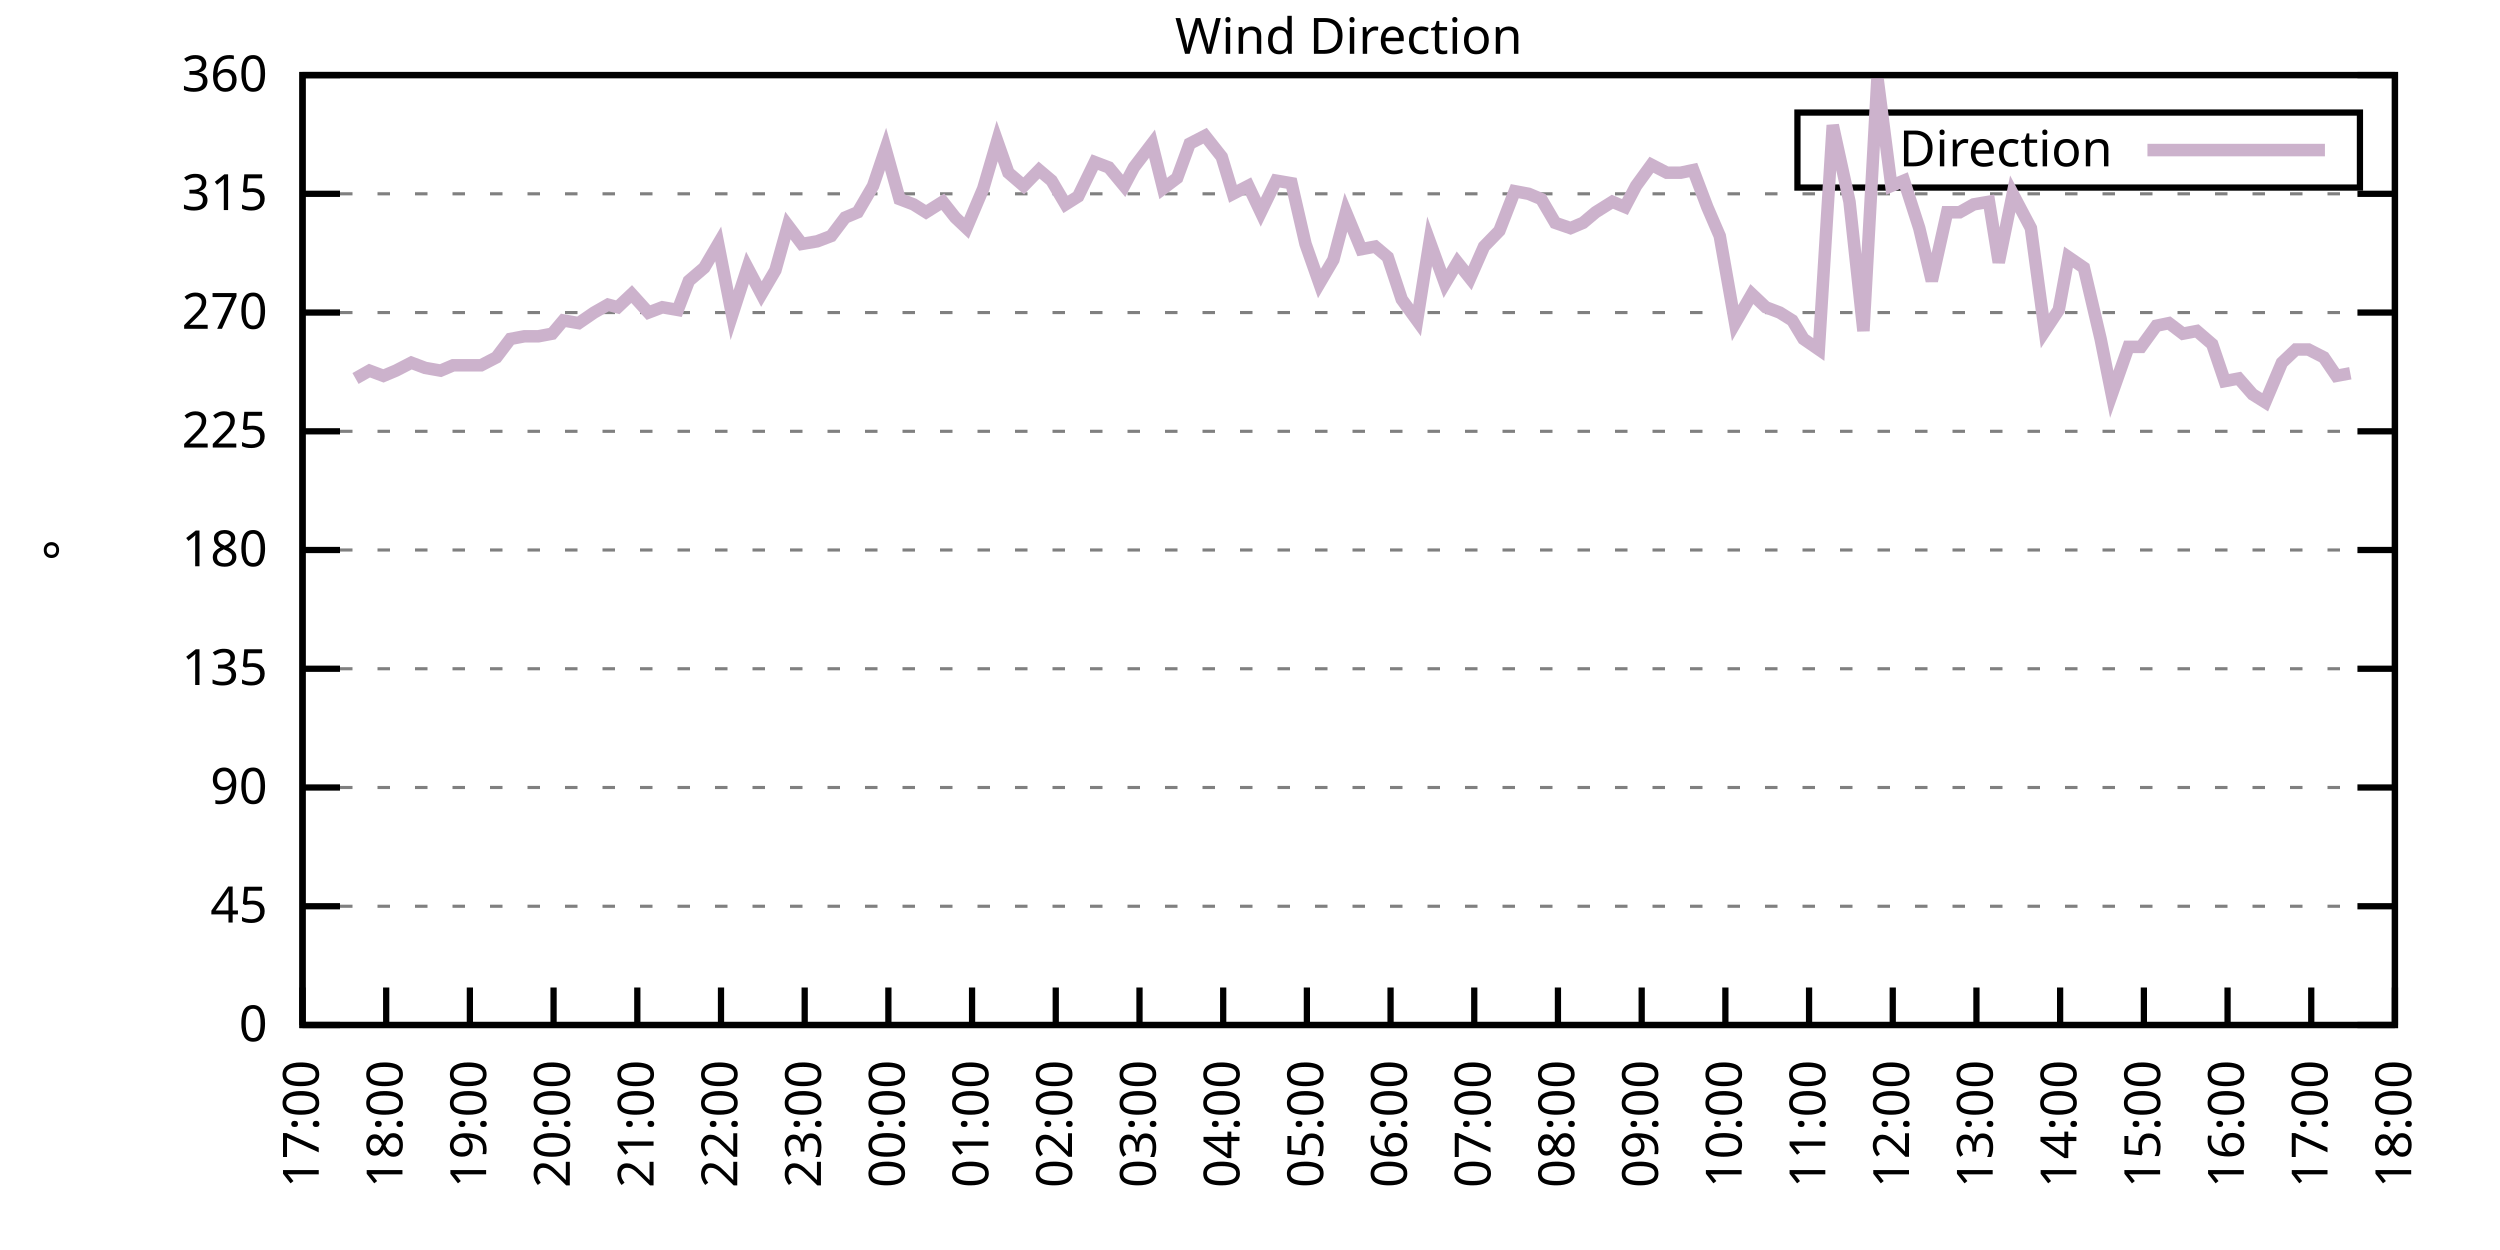
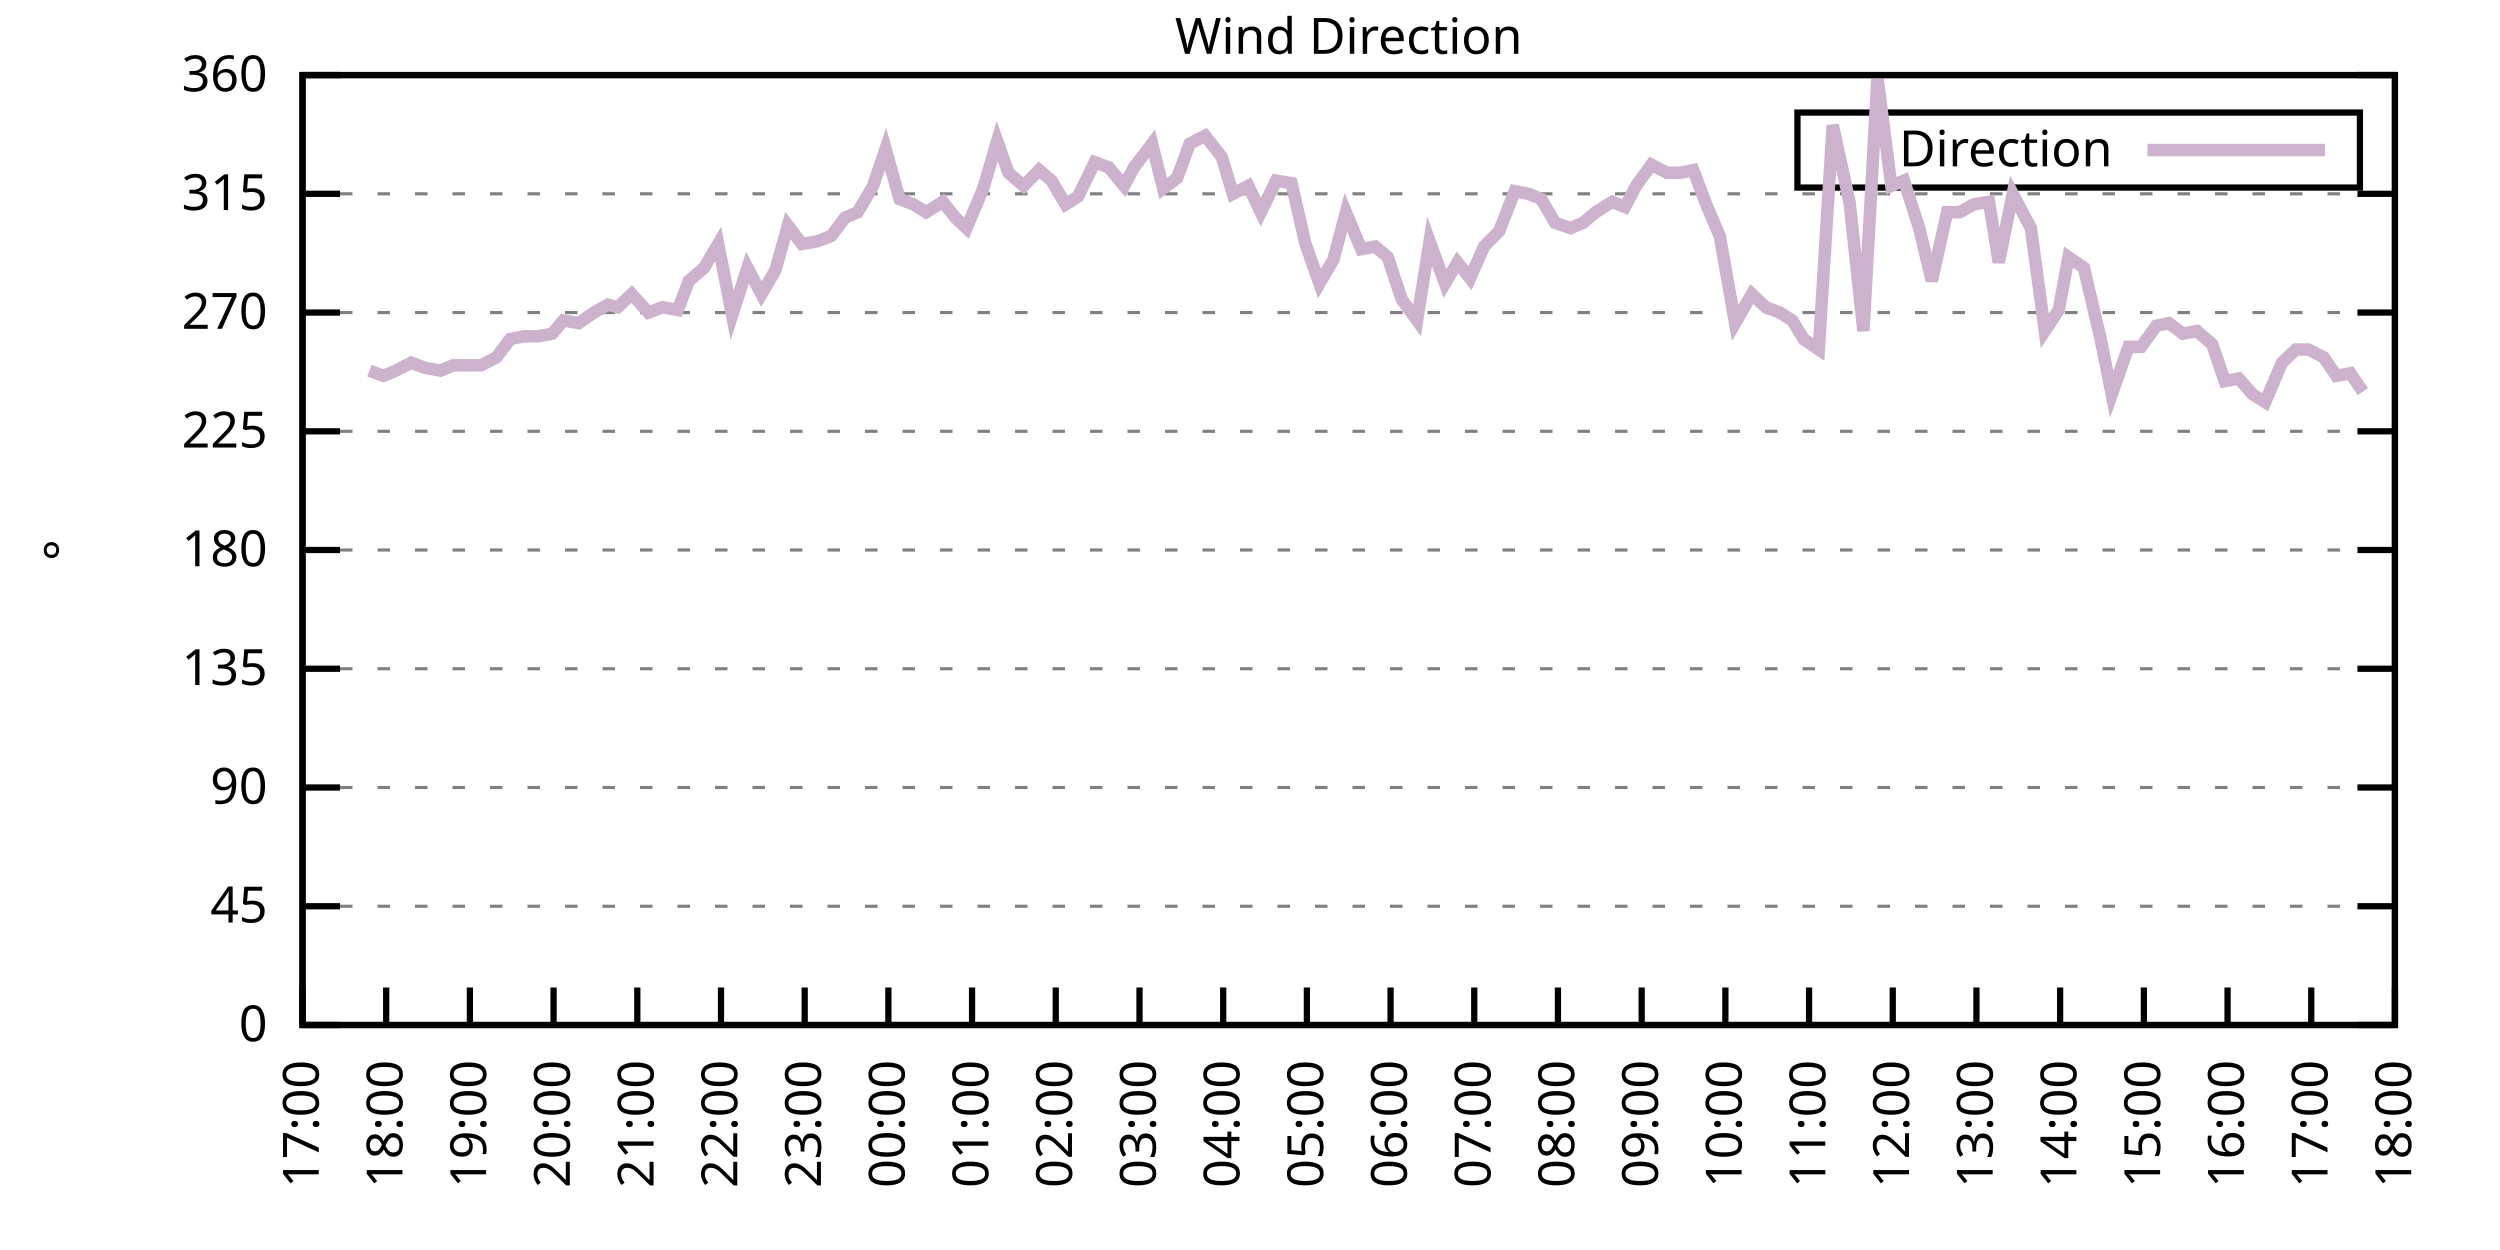
<svg xmlns="http://www.w3.org/2000/svg" xmlns:xlink="http://www.w3.org/1999/xlink" width="400" height="200" viewBox="0 0 400 200">
  <g id="gnuplot_canvas">
    <rect x="0" y="0" width="400" height="200" fill="none" />
    <defs>
      <circle id="gpDot" r="0.5" stroke-width="0.5" stroke="currentColor" />
      <path id="gpPt0" stroke-width="0.333" stroke="currentColor" d="M-1,0 h2 M0,-1 v2" />
      <path id="gpPt1" stroke-width="0.333" stroke="currentColor" d="M-1,-1 L1,1 M1,-1 L-1,1" />
      <path id="gpPt2" stroke-width="0.333" stroke="currentColor" d="M-1,0 L1,0 M0,-1 L0,1 M-1,-1 L1,1 M-1,1 L1,-1" />
      <rect id="gpPt3" stroke-width="0.333" stroke="currentColor" x="-1" y="-1" width="2" height="2" />
      <rect id="gpPt4" stroke-width="0.333" stroke="currentColor" fill="currentColor" x="-1" y="-1" width="2" height="2" />
      <circle id="gpPt5" stroke-width="0.333" stroke="currentColor" cx="0" cy="0" r="1" />
      <use xlink:href="#gpPt5" id="gpPt6" fill="currentColor" stroke="none" />
      <path id="gpPt7" stroke-width="0.333" stroke="currentColor" d="M0,-1.33 L-1.33,0.67 L1.33,0.67 z" />
      <use xlink:href="#gpPt7" id="gpPt8" fill="currentColor" stroke="none" />
      <use xlink:href="#gpPt7" id="gpPt9" stroke="currentColor" transform="rotate(180)" />
      <use xlink:href="#gpPt9" id="gpPt10" fill="currentColor" stroke="none" />
      <use xlink:href="#gpPt3" id="gpPt11" stroke="currentColor" transform="rotate(45)" />
      <use xlink:href="#gpPt11" id="gpPt12" fill="currentColor" stroke="none" />
      <path id="gpPt13" stroke-width="0.333" stroke="currentColor" d="M0,1.330 L1.265,0.411 L0.782,-1.067 L-0.782,-1.076 L-1.265,0.411 z" />
      <use xlink:href="#gpPt13" id="gpPt14" fill="currentColor" stroke="none" />
      <filter id="textbox" filterUnits="objectBoundingBox" x="0" y="0" height="1" width="1">
        <feFlood flood-color="white" flood-opacity="1" result="bgnd" />
        <feComposite in="SourceGraphic" in2="bgnd" operator="atop" />
      </filter>
      <filter id="greybox" filterUnits="objectBoundingBox" x="0" y="0" height="1" width="1">
        <feFlood flood-color="lightgrey" flood-opacity="1" result="grey" />
        <feComposite in="SourceGraphic" in2="grey" operator="atop" />
      </filter>
    </defs>
    <g fill="none" color="white" stroke="currentColor" stroke-width="1.00" stroke-linecap="butt" stroke-linejoin="miter">
</g>
    <g fill="none" color="black" stroke="currentColor" stroke-width="1.00" stroke-linecap="butt" stroke-linejoin="miter">
      <g stroke="none" shape-rendering="crispEdges">
        <polygon fill="rgb(255, 255, 255)" points="48.40,164.00 383.18,164.00 383.18,12.02 48.40,12.02 " />
      </g>
    </g>
    <g fill="none" color="black" stroke="currentColor" stroke-width="1.00" stroke-linecap="butt" stroke-linejoin="miter">
</g>
    <g fill="none" color="black" stroke="black" stroke-width="0.50" stroke-linecap="butt" stroke-linejoin="miter">
</g>
    <g fill="none" color="gray" stroke="currentColor" stroke-width="0.50" stroke-linecap="butt" stroke-linejoin="miter">
      <path stroke="gray" stroke-dasharray="2,4" class="gridline" d="M48.40,164.00 L383.19,164.00  " />
    </g>
    <g fill="none" color="gray" stroke="gray" stroke-width="1.00" stroke-linecap="butt" stroke-linejoin="miter">
</g>
    <g fill="none" color="black" stroke="currentColor" stroke-width="1.00" stroke-linecap="butt" stroke-linejoin="miter">
      <path stroke="black" d="M48.40,164.00 L54.40,164.00 M383.19,164.00 L377.19,164.00  " />
      <g transform="translate(42.80,166.60)" stroke="none" fill="black" font-family="Sans" font-size="8.00" text-anchor="end">
        <text>
          <tspan font-family="Sans"> 0</tspan>
        </text>
      </g>
    </g>
    <g fill="none" color="black" stroke="currentColor" stroke-width="1.00" stroke-linecap="butt" stroke-linejoin="miter">
</g>
    <g fill="none" color="black" stroke="black" stroke-width="0.50" stroke-linecap="butt" stroke-linejoin="miter">
</g>
    <g fill="none" color="gray" stroke="currentColor" stroke-width="0.50" stroke-linecap="butt" stroke-linejoin="miter">
      <path stroke="gray" stroke-dasharray="2,4" class="gridline" d="M48.40,145.00 L383.19,145.00  " />
    </g>
    <g fill="none" color="gray" stroke="gray" stroke-width="1.00" stroke-linecap="butt" stroke-linejoin="miter">
</g>
    <g fill="none" color="black" stroke="currentColor" stroke-width="1.00" stroke-linecap="butt" stroke-linejoin="miter">
      <path stroke="black" d="M48.40,145.00 L54.40,145.00 M383.19,145.00 L377.19,145.00  " />
      <g transform="translate(42.80,147.60)" stroke="none" fill="black" font-family="Sans" font-size="8.00" text-anchor="end">
        <text>
          <tspan font-family="Sans"> 45</tspan>
        </text>
      </g>
    </g>
    <g fill="none" color="black" stroke="currentColor" stroke-width="1.00" stroke-linecap="butt" stroke-linejoin="miter">
</g>
    <g fill="none" color="black" stroke="black" stroke-width="0.50" stroke-linecap="butt" stroke-linejoin="miter">
</g>
    <g fill="none" color="gray" stroke="currentColor" stroke-width="0.50" stroke-linecap="butt" stroke-linejoin="miter">
      <path stroke="gray" stroke-dasharray="2,4" class="gridline" d="M48.40,126.00 L383.19,126.00  " />
    </g>
    <g fill="none" color="gray" stroke="gray" stroke-width="1.00" stroke-linecap="butt" stroke-linejoin="miter">
</g>
    <g fill="none" color="black" stroke="currentColor" stroke-width="1.00" stroke-linecap="butt" stroke-linejoin="miter">
      <path stroke="black" d="M48.40,126.00 L54.40,126.00 M383.19,126.00 L377.19,126.00  " />
      <g transform="translate(42.80,128.60)" stroke="none" fill="black" font-family="Sans" font-size="8.00" text-anchor="end">
        <text>
          <tspan font-family="Sans"> 90</tspan>
        </text>
      </g>
    </g>
    <g fill="none" color="black" stroke="currentColor" stroke-width="1.00" stroke-linecap="butt" stroke-linejoin="miter">
</g>
    <g fill="none" color="black" stroke="black" stroke-width="0.50" stroke-linecap="butt" stroke-linejoin="miter">
</g>
    <g fill="none" color="gray" stroke="currentColor" stroke-width="0.50" stroke-linecap="butt" stroke-linejoin="miter">
      <path stroke="gray" stroke-dasharray="2,4" class="gridline" d="M48.40,107.00 L383.19,107.00  " />
    </g>
    <g fill="none" color="gray" stroke="gray" stroke-width="1.00" stroke-linecap="butt" stroke-linejoin="miter">
</g>
    <g fill="none" color="black" stroke="currentColor" stroke-width="1.00" stroke-linecap="butt" stroke-linejoin="miter">
      <path stroke="black" d="M48.40,107.00 L54.40,107.00 M383.19,107.00 L377.19,107.00  " />
      <g transform="translate(42.80,109.60)" stroke="none" fill="black" font-family="Sans" font-size="8.00" text-anchor="end">
        <text>
          <tspan font-family="Sans"> 135</tspan>
        </text>
      </g>
    </g>
    <g fill="none" color="black" stroke="currentColor" stroke-width="1.00" stroke-linecap="butt" stroke-linejoin="miter">
</g>
    <g fill="none" color="black" stroke="black" stroke-width="0.50" stroke-linecap="butt" stroke-linejoin="miter">
</g>
    <g fill="none" color="gray" stroke="currentColor" stroke-width="0.50" stroke-linecap="butt" stroke-linejoin="miter">
      <path stroke="gray" stroke-dasharray="2,4" class="gridline" d="M48.40,88.00 L383.19,88.00  " />
    </g>
    <g fill="none" color="gray" stroke="gray" stroke-width="1.00" stroke-linecap="butt" stroke-linejoin="miter">
</g>
    <g fill="none" color="black" stroke="currentColor" stroke-width="1.00" stroke-linecap="butt" stroke-linejoin="miter">
      <path stroke="black" d="M48.40,88.00 L54.40,88.00 M383.19,88.00 L377.19,88.00  " />
      <g transform="translate(42.80,90.60)" stroke="none" fill="black" font-family="Sans" font-size="8.00" text-anchor="end">
        <text>
          <tspan font-family="Sans"> 180</tspan>
        </text>
      </g>
    </g>
    <g fill="none" color="black" stroke="currentColor" stroke-width="1.00" stroke-linecap="butt" stroke-linejoin="miter">
</g>
    <g fill="none" color="black" stroke="black" stroke-width="0.50" stroke-linecap="butt" stroke-linejoin="miter">
</g>
    <g fill="none" color="gray" stroke="currentColor" stroke-width="0.50" stroke-linecap="butt" stroke-linejoin="miter">
      <path stroke="gray" stroke-dasharray="2,4" class="gridline" d="M48.40,69.01 L383.19,69.01  " />
    </g>
    <g fill="none" color="gray" stroke="gray" stroke-width="1.00" stroke-linecap="butt" stroke-linejoin="miter">
</g>
    <g fill="none" color="black" stroke="currentColor" stroke-width="1.00" stroke-linecap="butt" stroke-linejoin="miter">
      <path stroke="black" d="M48.40,69.01 L54.40,69.01 M383.19,69.01 L377.19,69.01  " />
      <g transform="translate(42.80,71.61)" stroke="none" fill="black" font-family="Sans" font-size="8.00" text-anchor="end">
        <text>
          <tspan font-family="Sans"> 225</tspan>
        </text>
      </g>
    </g>
    <g fill="none" color="black" stroke="currentColor" stroke-width="1.00" stroke-linecap="butt" stroke-linejoin="miter">
</g>
    <g fill="none" color="black" stroke="black" stroke-width="0.50" stroke-linecap="butt" stroke-linejoin="miter">
</g>
    <g fill="none" color="gray" stroke="currentColor" stroke-width="0.50" stroke-linecap="butt" stroke-linejoin="miter">
      <path stroke="gray" stroke-dasharray="2,4" class="gridline" d="M48.40,50.01 L383.19,50.01  " />
    </g>
    <g fill="none" color="gray" stroke="gray" stroke-width="1.00" stroke-linecap="butt" stroke-linejoin="miter">
</g>
    <g fill="none" color="black" stroke="currentColor" stroke-width="1.00" stroke-linecap="butt" stroke-linejoin="miter">
      <path stroke="black" d="M48.40,50.01 L54.40,50.01 M383.19,50.01 L377.19,50.01  " />
      <g transform="translate(42.80,52.61)" stroke="none" fill="black" font-family="Sans" font-size="8.00" text-anchor="end">
        <text>
          <tspan font-family="Sans"> 270</tspan>
        </text>
      </g>
    </g>
    <g fill="none" color="black" stroke="currentColor" stroke-width="1.00" stroke-linecap="butt" stroke-linejoin="miter">
</g>
    <g fill="none" color="black" stroke="black" stroke-width="0.50" stroke-linecap="butt" stroke-linejoin="miter">
</g>
    <g fill="none" color="gray" stroke="currentColor" stroke-width="0.50" stroke-linecap="butt" stroke-linejoin="miter">
      <path stroke="gray" stroke-dasharray="2,4" class="gridline" d="M48.40,31.01 L383.19,31.01  " />
    </g>
    <g fill="none" color="gray" stroke="gray" stroke-width="1.00" stroke-linecap="butt" stroke-linejoin="miter">
</g>
    <g fill="none" color="black" stroke="currentColor" stroke-width="1.00" stroke-linecap="butt" stroke-linejoin="miter">
      <path stroke="black" d="M48.40,31.01 L54.40,31.01 M383.19,31.01 L377.19,31.01  " />
      <g transform="translate(42.80,33.61)" stroke="none" fill="black" font-family="Sans" font-size="8.00" text-anchor="end">
        <text>
          <tspan font-family="Sans"> 315</tspan>
        </text>
      </g>
    </g>
    <g fill="none" color="black" stroke="currentColor" stroke-width="1.00" stroke-linecap="butt" stroke-linejoin="miter">
</g>
    <g fill="none" color="black" stroke="black" stroke-width="0.50" stroke-linecap="butt" stroke-linejoin="miter">
</g>
    <g fill="none" color="gray" stroke="currentColor" stroke-width="0.50" stroke-linecap="butt" stroke-linejoin="miter">
      <path stroke="gray" stroke-dasharray="2,4" class="gridline" d="M48.40,12.01 L383.19,12.01  " />
    </g>
    <g fill="none" color="gray" stroke="gray" stroke-width="1.00" stroke-linecap="butt" stroke-linejoin="miter">
</g>
    <g fill="none" color="black" stroke="currentColor" stroke-width="1.00" stroke-linecap="butt" stroke-linejoin="miter">
      <path stroke="black" d="M48.40,12.01 L54.40,12.01 M383.19,12.01 L377.19,12.01  " />
      <g transform="translate(42.80,14.61)" stroke="none" fill="black" font-family="Sans" font-size="8.00" text-anchor="end">
        <text>
          <tspan font-family="Sans"> 360</tspan>
        </text>
      </g>
    </g>
    <g fill="none" color="black" stroke="currentColor" stroke-width="1.00" stroke-linecap="butt" stroke-linejoin="miter">
      <path stroke="black" d="M48.40,164.00 L48.40,158.00  " />
      <g transform="translate(51.00,169.60) rotate(270.00)" stroke="none" fill="black" font-family="Sans" font-size="8.00" text-anchor="end">
        <text>
          <tspan font-family="Sans">17:00</tspan>
        </text>
      </g>
    </g>
    <g fill="none" color="black" stroke="currentColor" stroke-width="1.00" stroke-linecap="butt" stroke-linejoin="miter">
      <path stroke="black" d="M61.79,164.00 L61.79,158.00  " />
      <g transform="translate(64.39,169.60) rotate(270.00)" stroke="none" fill="black" font-family="Sans" font-size="8.00" text-anchor="end">
        <text>
          <tspan font-family="Sans">18:00</tspan>
        </text>
      </g>
    </g>
    <g fill="none" color="black" stroke="currentColor" stroke-width="1.00" stroke-linecap="butt" stroke-linejoin="miter">
      <path stroke="black" d="M75.18,164.00 L75.18,158.00  " />
      <g transform="translate(77.78,169.60) rotate(270.00)" stroke="none" fill="black" font-family="Sans" font-size="8.00" text-anchor="end">
        <text>
          <tspan font-family="Sans">19:00</tspan>
        </text>
      </g>
    </g>
    <g fill="none" color="black" stroke="currentColor" stroke-width="1.00" stroke-linecap="butt" stroke-linejoin="miter">
      <path stroke="black" d="M88.57,164.00 L88.57,158.00  " />
      <g transform="translate(91.17,169.60) rotate(270.00)" stroke="none" fill="black" font-family="Sans" font-size="8.00" text-anchor="end">
        <text>
          <tspan font-family="Sans">20:00</tspan>
        </text>
      </g>
    </g>
    <g fill="none" color="black" stroke="currentColor" stroke-width="1.00" stroke-linecap="butt" stroke-linejoin="miter">
      <path stroke="black" d="M101.97,164.00 L101.97,158.00  " />
      <g transform="translate(104.57,169.60) rotate(270.00)" stroke="none" fill="black" font-family="Sans" font-size="8.00" text-anchor="end">
        <text>
          <tspan font-family="Sans">21:00</tspan>
        </text>
      </g>
    </g>
    <g fill="none" color="black" stroke="currentColor" stroke-width="1.00" stroke-linecap="butt" stroke-linejoin="miter">
      <path stroke="black" d="M115.36,164.00 L115.36,158.00  " />
      <g transform="translate(117.96,169.60) rotate(270.00)" stroke="none" fill="black" font-family="Sans" font-size="8.00" text-anchor="end">
        <text>
          <tspan font-family="Sans">22:00</tspan>
        </text>
      </g>
    </g>
    <g fill="none" color="black" stroke="currentColor" stroke-width="1.00" stroke-linecap="butt" stroke-linejoin="miter">
      <path stroke="black" d="M128.75,164.00 L128.75,158.00  " />
      <g transform="translate(131.35,169.60) rotate(270.00)" stroke="none" fill="black" font-family="Sans" font-size="8.00" text-anchor="end">
        <text>
          <tspan font-family="Sans">23:00</tspan>
        </text>
      </g>
    </g>
    <g fill="none" color="black" stroke="currentColor" stroke-width="1.00" stroke-linecap="butt" stroke-linejoin="miter">
      <path stroke="black" d="M142.14,164.00 L142.14,158.00  " />
      <g transform="translate(144.74,169.60) rotate(270.00)" stroke="none" fill="black" font-family="Sans" font-size="8.00" text-anchor="end">
        <text>
          <tspan font-family="Sans">00:00</tspan>
        </text>
      </g>
    </g>
    <g fill="none" color="black" stroke="currentColor" stroke-width="1.00" stroke-linecap="butt" stroke-linejoin="miter">
      <path stroke="black" d="M155.53,164.00 L155.53,158.00  " />
      <g transform="translate(158.13,169.60) rotate(270.00)" stroke="none" fill="black" font-family="Sans" font-size="8.00" text-anchor="end">
        <text>
          <tspan font-family="Sans">01:00</tspan>
        </text>
      </g>
    </g>
    <g fill="none" color="black" stroke="currentColor" stroke-width="1.00" stroke-linecap="butt" stroke-linejoin="miter">
      <path stroke="black" d="M168.92,164.00 L168.92,158.00  " />
      <g transform="translate(171.52,169.60) rotate(270.00)" stroke="none" fill="black" font-family="Sans" font-size="8.00" text-anchor="end">
        <text>
          <tspan font-family="Sans">02:00</tspan>
        </text>
      </g>
    </g>
    <g fill="none" color="black" stroke="currentColor" stroke-width="1.00" stroke-linecap="butt" stroke-linejoin="miter">
      <path stroke="black" d="M182.32,164.00 L182.32,158.00  " />
      <g transform="translate(184.92,169.60) rotate(270.00)" stroke="none" fill="black" font-family="Sans" font-size="8.00" text-anchor="end">
        <text>
          <tspan font-family="Sans">03:00</tspan>
        </text>
      </g>
    </g>
    <g fill="none" color="black" stroke="currentColor" stroke-width="1.00" stroke-linecap="butt" stroke-linejoin="miter">
      <path stroke="black" d="M195.71,164.00 L195.71,158.00  " />
      <g transform="translate(198.31,169.60) rotate(270.00)" stroke="none" fill="black" font-family="Sans" font-size="8.00" text-anchor="end">
        <text>
          <tspan font-family="Sans">04:00</tspan>
        </text>
      </g>
    </g>
    <g fill="none" color="black" stroke="currentColor" stroke-width="1.00" stroke-linecap="butt" stroke-linejoin="miter">
      <path stroke="black" d="M209.10,164.00 L209.10,158.00  " />
      <g transform="translate(211.70,169.60) rotate(270.00)" stroke="none" fill="black" font-family="Sans" font-size="8.00" text-anchor="end">
        <text>
          <tspan font-family="Sans">05:00</tspan>
        </text>
      </g>
    </g>
    <g fill="none" color="black" stroke="currentColor" stroke-width="1.00" stroke-linecap="butt" stroke-linejoin="miter">
      <path stroke="black" d="M222.49,164.00 L222.49,158.00  " />
      <g transform="translate(225.09,169.60) rotate(270.00)" stroke="none" fill="black" font-family="Sans" font-size="8.00" text-anchor="end">
        <text>
          <tspan font-family="Sans">06:00</tspan>
        </text>
      </g>
    </g>
    <g fill="none" color="black" stroke="currentColor" stroke-width="1.00" stroke-linecap="butt" stroke-linejoin="miter">
      <path stroke="black" d="M235.88,164.00 L235.88,158.00  " />
      <g transform="translate(238.48,169.60) rotate(270.00)" stroke="none" fill="black" font-family="Sans" font-size="8.00" text-anchor="end">
        <text>
          <tspan font-family="Sans">07:00</tspan>
        </text>
      </g>
    </g>
    <g fill="none" color="black" stroke="currentColor" stroke-width="1.00" stroke-linecap="butt" stroke-linejoin="miter">
      <path stroke="black" d="M249.27,164.00 L249.27,158.00  " />
      <g transform="translate(251.87,169.60) rotate(270.00)" stroke="none" fill="black" font-family="Sans" font-size="8.00" text-anchor="end">
        <text>
          <tspan font-family="Sans">08:00</tspan>
        </text>
      </g>
    </g>
    <g fill="none" color="black" stroke="currentColor" stroke-width="1.00" stroke-linecap="butt" stroke-linejoin="miter">
      <path stroke="black" d="M262.67,164.00 L262.67,158.00  " />
      <g transform="translate(265.27,169.60) rotate(270.00)" stroke="none" fill="black" font-family="Sans" font-size="8.00" text-anchor="end">
        <text>
          <tspan font-family="Sans">09:00</tspan>
        </text>
      </g>
    </g>
    <g fill="none" color="black" stroke="currentColor" stroke-width="1.00" stroke-linecap="butt" stroke-linejoin="miter">
      <path stroke="black" d="M276.06,164.00 L276.06,158.00  " />
      <g transform="translate(278.66,169.60) rotate(270.00)" stroke="none" fill="black" font-family="Sans" font-size="8.00" text-anchor="end">
        <text>
          <tspan font-family="Sans">10:00</tspan>
        </text>
      </g>
    </g>
    <g fill="none" color="black" stroke="currentColor" stroke-width="1.00" stroke-linecap="butt" stroke-linejoin="miter">
      <path stroke="black" d="M289.45,164.00 L289.45,158.00  " />
      <g transform="translate(292.05,169.60) rotate(270.00)" stroke="none" fill="black" font-family="Sans" font-size="8.00" text-anchor="end">
        <text>
          <tspan font-family="Sans">11:00</tspan>
        </text>
      </g>
    </g>
    <g fill="none" color="black" stroke="currentColor" stroke-width="1.00" stroke-linecap="butt" stroke-linejoin="miter">
      <path stroke="black" d="M302.84,164.00 L302.84,158.00  " />
      <g transform="translate(305.44,169.60) rotate(270.00)" stroke="none" fill="black" font-family="Sans" font-size="8.00" text-anchor="end">
        <text>
          <tspan font-family="Sans">12:00</tspan>
        </text>
      </g>
    </g>
    <g fill="none" color="black" stroke="currentColor" stroke-width="1.00" stroke-linecap="butt" stroke-linejoin="miter">
      <path stroke="black" d="M316.23,164.00 L316.23,158.00  " />
      <g transform="translate(318.83,169.60) rotate(270.00)" stroke="none" fill="black" font-family="Sans" font-size="8.00" text-anchor="end">
        <text>
          <tspan font-family="Sans">13:00</tspan>
        </text>
      </g>
    </g>
    <g fill="none" color="black" stroke="currentColor" stroke-width="1.00" stroke-linecap="butt" stroke-linejoin="miter">
      <path stroke="black" d="M329.62,164.00 L329.62,158.00  " />
      <g transform="translate(332.22,169.60) rotate(270.00)" stroke="none" fill="black" font-family="Sans" font-size="8.00" text-anchor="end">
        <text>
          <tspan font-family="Sans">14:00</tspan>
        </text>
      </g>
    </g>
    <g fill="none" color="black" stroke="currentColor" stroke-width="1.00" stroke-linecap="butt" stroke-linejoin="miter">
      <path stroke="black" d="M343.02,164.00 L343.02,158.00  " />
      <g transform="translate(345.62,169.60) rotate(270.00)" stroke="none" fill="black" font-family="Sans" font-size="8.00" text-anchor="end">
        <text>
          <tspan font-family="Sans">15:00</tspan>
        </text>
      </g>
    </g>
    <g fill="none" color="black" stroke="currentColor" stroke-width="1.00" stroke-linecap="butt" stroke-linejoin="miter">
      <path stroke="black" d="M356.41,164.00 L356.41,158.00  " />
      <g transform="translate(359.01,169.60) rotate(270.00)" stroke="none" fill="black" font-family="Sans" font-size="8.00" text-anchor="end">
        <text>
          <tspan font-family="Sans">16:00</tspan>
        </text>
      </g>
    </g>
    <g fill="none" color="black" stroke="currentColor" stroke-width="1.00" stroke-linecap="butt" stroke-linejoin="miter">
      <path stroke="black" d="M369.80,164.00 L369.80,158.00  " />
      <g transform="translate(372.40,169.60) rotate(270.00)" stroke="none" fill="black" font-family="Sans" font-size="8.00" text-anchor="end">
        <text>
          <tspan font-family="Sans">17:00</tspan>
        </text>
      </g>
    </g>
    <g fill="none" color="black" stroke="currentColor" stroke-width="1.00" stroke-linecap="butt" stroke-linejoin="miter">
      <path stroke="black" d="M383.19,164.00 L383.19,158.00  " />
      <g transform="translate(385.79,169.60) rotate(270.00)" stroke="none" fill="black" font-family="Sans" font-size="8.00" text-anchor="end">
        <text>
          <tspan font-family="Sans">18:00</tspan>
        </text>
      </g>
    </g>
    <g fill="none" color="black" stroke="currentColor" stroke-width="1.00" stroke-linecap="butt" stroke-linejoin="miter">
</g>
    <g fill="none" color="black" stroke="currentColor" stroke-width="1.00" stroke-linecap="butt" stroke-linejoin="miter">
      <path stroke="black" d="M48.40,12.01 L48.40,164.00 L383.19,164.00 L383.19,12.01 L48.40,12.01 Z  " />
    </g>
    <g fill="none" color="black" stroke="currentColor" stroke-width="1.00" stroke-linecap="butt" stroke-linejoin="miter">
</g>
    <g fill="none" color="black" stroke="currentColor" stroke-width="1.00" stroke-linecap="butt" stroke-linejoin="miter">
      <path stroke="black" d="M287.59,30.01 L287.59,18.01 L377.59,18.01 L377.59,30.01 L287.59,30.01 Z  " />
    </g>
    <g id="Wind_direction_plot_1">
      <g fill="none" color="white" stroke="black" stroke-width="2.00" stroke-linecap="butt" stroke-linejoin="miter">
</g>
      <g fill="none" color="black" stroke="currentColor" stroke-width="2.00" stroke-linecap="butt" stroke-linejoin="miter">
        <g transform="translate(337.99,26.61)" stroke="none" fill="black" font-family="Sans" font-size="8.00" text-anchor="end">
          <text>
            <tspan font-family="Sans">Direction</tspan>
          </text>
        </g>
      </g>
      <g fill="none" color="black" stroke="currentColor" stroke-width="2.00" stroke-linecap="butt" stroke-linejoin="miter">
-         <path stroke="rgb(204, 178, 204)" d="M343.59,24.01 L371.99,24.01 M56.88,60.56 L59.11,59.30 L61.35,60.14 L63.35,59.30 L65.81,58.03 L68.04,58.87   L70.50,59.30 L72.50,58.45 L74.74,58.45 L76.97,58.45 L79.42,57.18 L81.66,54.23 L83.89,53.81 L86.12,53.81   L88.35,53.39 L90.14,51.27 L92.59,51.70 L95.05,50.01 L97.28,48.74 L98.84,49.16 L101.07,47.05 L103.75,50.01   L105.98,49.16 L108.44,49.59 L110.22,44.94 L112.68,42.83 L114.91,39.03 L117.14,50.43 L119.60,42.83 L121.83,47.05   L124.06,43.25 L126.07,36.08 L128.30,39.03 L130.76,38.61 L132.99,37.76 L135.22,34.81 L137.23,33.96 L139.69,29.74   L141.69,23.83 L143.93,31.85 L146.16,32.70 L148.17,33.96 L150.85,32.28 L152.85,34.81 L154.64,36.50 L157.32,30.16   L159.55,22.56 L161.34,27.63 L163.79,29.74 L166.25,27.21 L168.25,28.90 L170.49,32.70 L172.50,31.43 L175.17,25.94   L177.41,26.79 L179.86,29.74 L181.42,26.79 L184.32,22.99 L186.11,30.16 L188.34,28.48 L190.35,22.99 L192.81,21.72   L195.48,25.10 L197.27,31.01 L199.73,29.74 L201.73,33.96 L204.19,28.90 L206.64,29.32 L208.88,39.03 L211.11,45.36   L213.34,41.56 L215.35,33.96 L217.80,39.87 L220.04,39.45 L222.04,41.14 L224.28,47.90 L226.73,51.27 L228.74,38.61   L231.20,45.36 L233.20,41.99 L235.21,44.52 L237.44,39.45 L239.90,36.92 L242.36,30.59 L244.59,31.01 L246.60,31.85   L248.83,35.65 L251.28,36.50 L253.29,35.65 L255.30,33.96 L257.98,32.28 L259.99,33.12 L261.77,29.74 L264.23,26.36   L266.68,27.63 L268.92,27.63 L270.92,27.21 L273.16,33.12 L275.16,37.76 L277.62,51.70 L280.30,47.05 L282.53,49.16   L284.76,50.01 L286.77,51.27 L288.56,54.23 L291.01,55.92 L293.24,20.03 L295.92,32.28 L298.15,52.96 L300.39,12.43   L302.62,29.74 L304.63,28.90 L307.08,36.50 L309.09,44.94 L311.54,33.96 L313.55,33.96 L315.79,32.70 L318.24,32.28   L319.80,41.99 L322.04,31.01 L324.94,36.50 L327.17,52.96 L329.40,49.59 L330.96,41.14 L333.42,42.83 L336.10,54.23   L337.88,63.10 L340.56,55.50 L342.57,55.50 L345.02,52.12 L347.03,51.70 L349.26,53.39 L351.50,52.96 L353.95,55.07   L355.96,60.98 L358.19,60.56 L360.42,63.10 L362.43,64.36 L365.11,58.03 L367.34,55.92 L369.35,55.92 L371.81,57.18   L373.82,60.14 L376.05,59.72  " />
+         <path stroke="rgb(204, 178, 204)" d="M343.59,24.01 L371.99,24.01 M59.11,59.30 L61.35,60.14 L63.35,59.30 L65.81,58.03 L68.04,58.87 L70.50,59.30   L72.50,58.45 L74.74,58.45 L76.97,58.45 L79.42,57.18 L81.66,54.23 L83.89,53.81 L86.12,53.81 L88.35,53.39   L90.14,51.27 L92.59,51.70 L95.05,50.01 L97.28,48.74 L98.84,49.16 L101.07,47.05 L103.75,50.01 L105.98,49.16   L108.44,49.59 L110.22,44.94 L112.68,42.83 L114.91,39.03 L117.14,50.43 L119.60,42.83 L121.83,47.05 L124.06,43.25   L126.07,36.08 L128.30,39.03 L130.76,38.61 L132.99,37.76 L135.22,34.81 L137.23,33.96 L139.69,29.74 L141.69,23.83   L143.93,31.85 L146.16,32.70 L148.17,33.96 L150.85,32.28 L152.85,34.81 L154.64,36.50 L157.32,30.16 L159.55,22.56   L161.34,27.63 L163.79,29.74 L166.25,27.21 L168.25,28.90 L170.49,32.70 L172.50,31.43 L175.17,25.94 L177.41,26.79   L179.86,29.74 L181.42,26.79 L184.32,22.99 L186.11,30.16 L188.34,28.48 L190.35,22.99 L192.81,21.72 L195.48,25.10   L197.27,31.01 L199.73,29.74 L201.73,33.96 L204.19,28.90 L206.64,29.32 L208.88,39.03 L211.11,45.36 L213.34,41.56   L215.35,33.96 L217.80,39.87 L220.04,39.45 L222.04,41.14 L224.28,47.90 L226.73,51.27 L228.74,38.61 L231.20,45.36   L233.20,41.99 L235.21,44.52 L237.44,39.45 L239.90,36.92 L242.36,30.59 L244.59,31.01 L246.60,31.85 L248.83,35.65   L251.28,36.50 L253.29,35.65 L255.30,33.96 L257.98,32.28 L259.99,33.12 L261.77,29.74 L264.23,26.36 L266.68,27.63   L268.92,27.63 L270.92,27.21 L273.16,33.12 L275.16,37.76 L277.62,51.70 L280.30,47.05 L282.53,49.16 L284.76,50.01   L286.77,51.27 L288.56,54.23 L291.01,55.92 L293.24,20.03 L295.92,32.28 L298.15,52.96 L300.39,12.43 L302.62,29.74   L304.63,28.90 L307.08,36.50 L309.09,44.94 L311.54,33.96 L313.55,33.96 L315.79,32.70 L318.24,32.28 L319.80,41.99   L322.04,31.01 L324.94,36.50 L327.17,52.96 L329.40,49.59 L330.96,41.14 L333.42,42.83 L336.10,54.23 L337.88,63.10   L340.56,55.50 L342.57,55.50 L345.02,52.12 L347.03,51.70 L349.26,53.39 L351.50,52.96 L353.95,55.07 L355.96,60.98   L358.19,60.56 L360.42,63.10 L362.43,64.36 L365.11,58.03 L367.34,55.92 L369.35,55.92 L371.81,57.18 L373.82,60.14   L376.05,59.72 L378.06,62.67  " />
      </g>
    </g>
    <g fill="none" color="black" stroke="currentColor" stroke-width="2.00" stroke-linecap="butt" stroke-linejoin="miter">
</g>
    <g fill="none" color="black" stroke="black" stroke-width="1.00" stroke-linecap="butt" stroke-linejoin="miter">
</g>
    <g fill="none" color="black" stroke="currentColor" stroke-width="1.00" stroke-linecap="butt" stroke-linejoin="miter">
      <path stroke="black" d="M48.40,12.01 L48.40,164.00 L383.19,164.00 L383.19,12.01 L48.40,12.01 Z  " />
      <g transform="translate(12.80,88.01) rotate(270.00)" stroke="none" fill="black" font-family="Sans" font-size="8.00" text-anchor="middle">
        <text>
          <tspan font-family="Sans">°</tspan>
        </text>
      </g>
    </g>
    <g fill="none" color="black" stroke="currentColor" stroke-width="1.00" stroke-linecap="butt" stroke-linejoin="miter">
</g>
    <g fill="none" color="black" stroke="currentColor" stroke-width="1.00" stroke-linecap="butt" stroke-linejoin="miter">
      <g transform="translate(215.79,8.61)" stroke="none" fill="black" font-family="Sans" font-size="8.00" text-anchor="middle">
        <text>
          <tspan font-family="Sans">Wind Direction</tspan>
        </text>
      </g>
    </g>
    <g fill="none" color="black" stroke="currentColor" stroke-width="1.00" stroke-linecap="butt" stroke-linejoin="miter">
</g>
  </g>
</svg>
